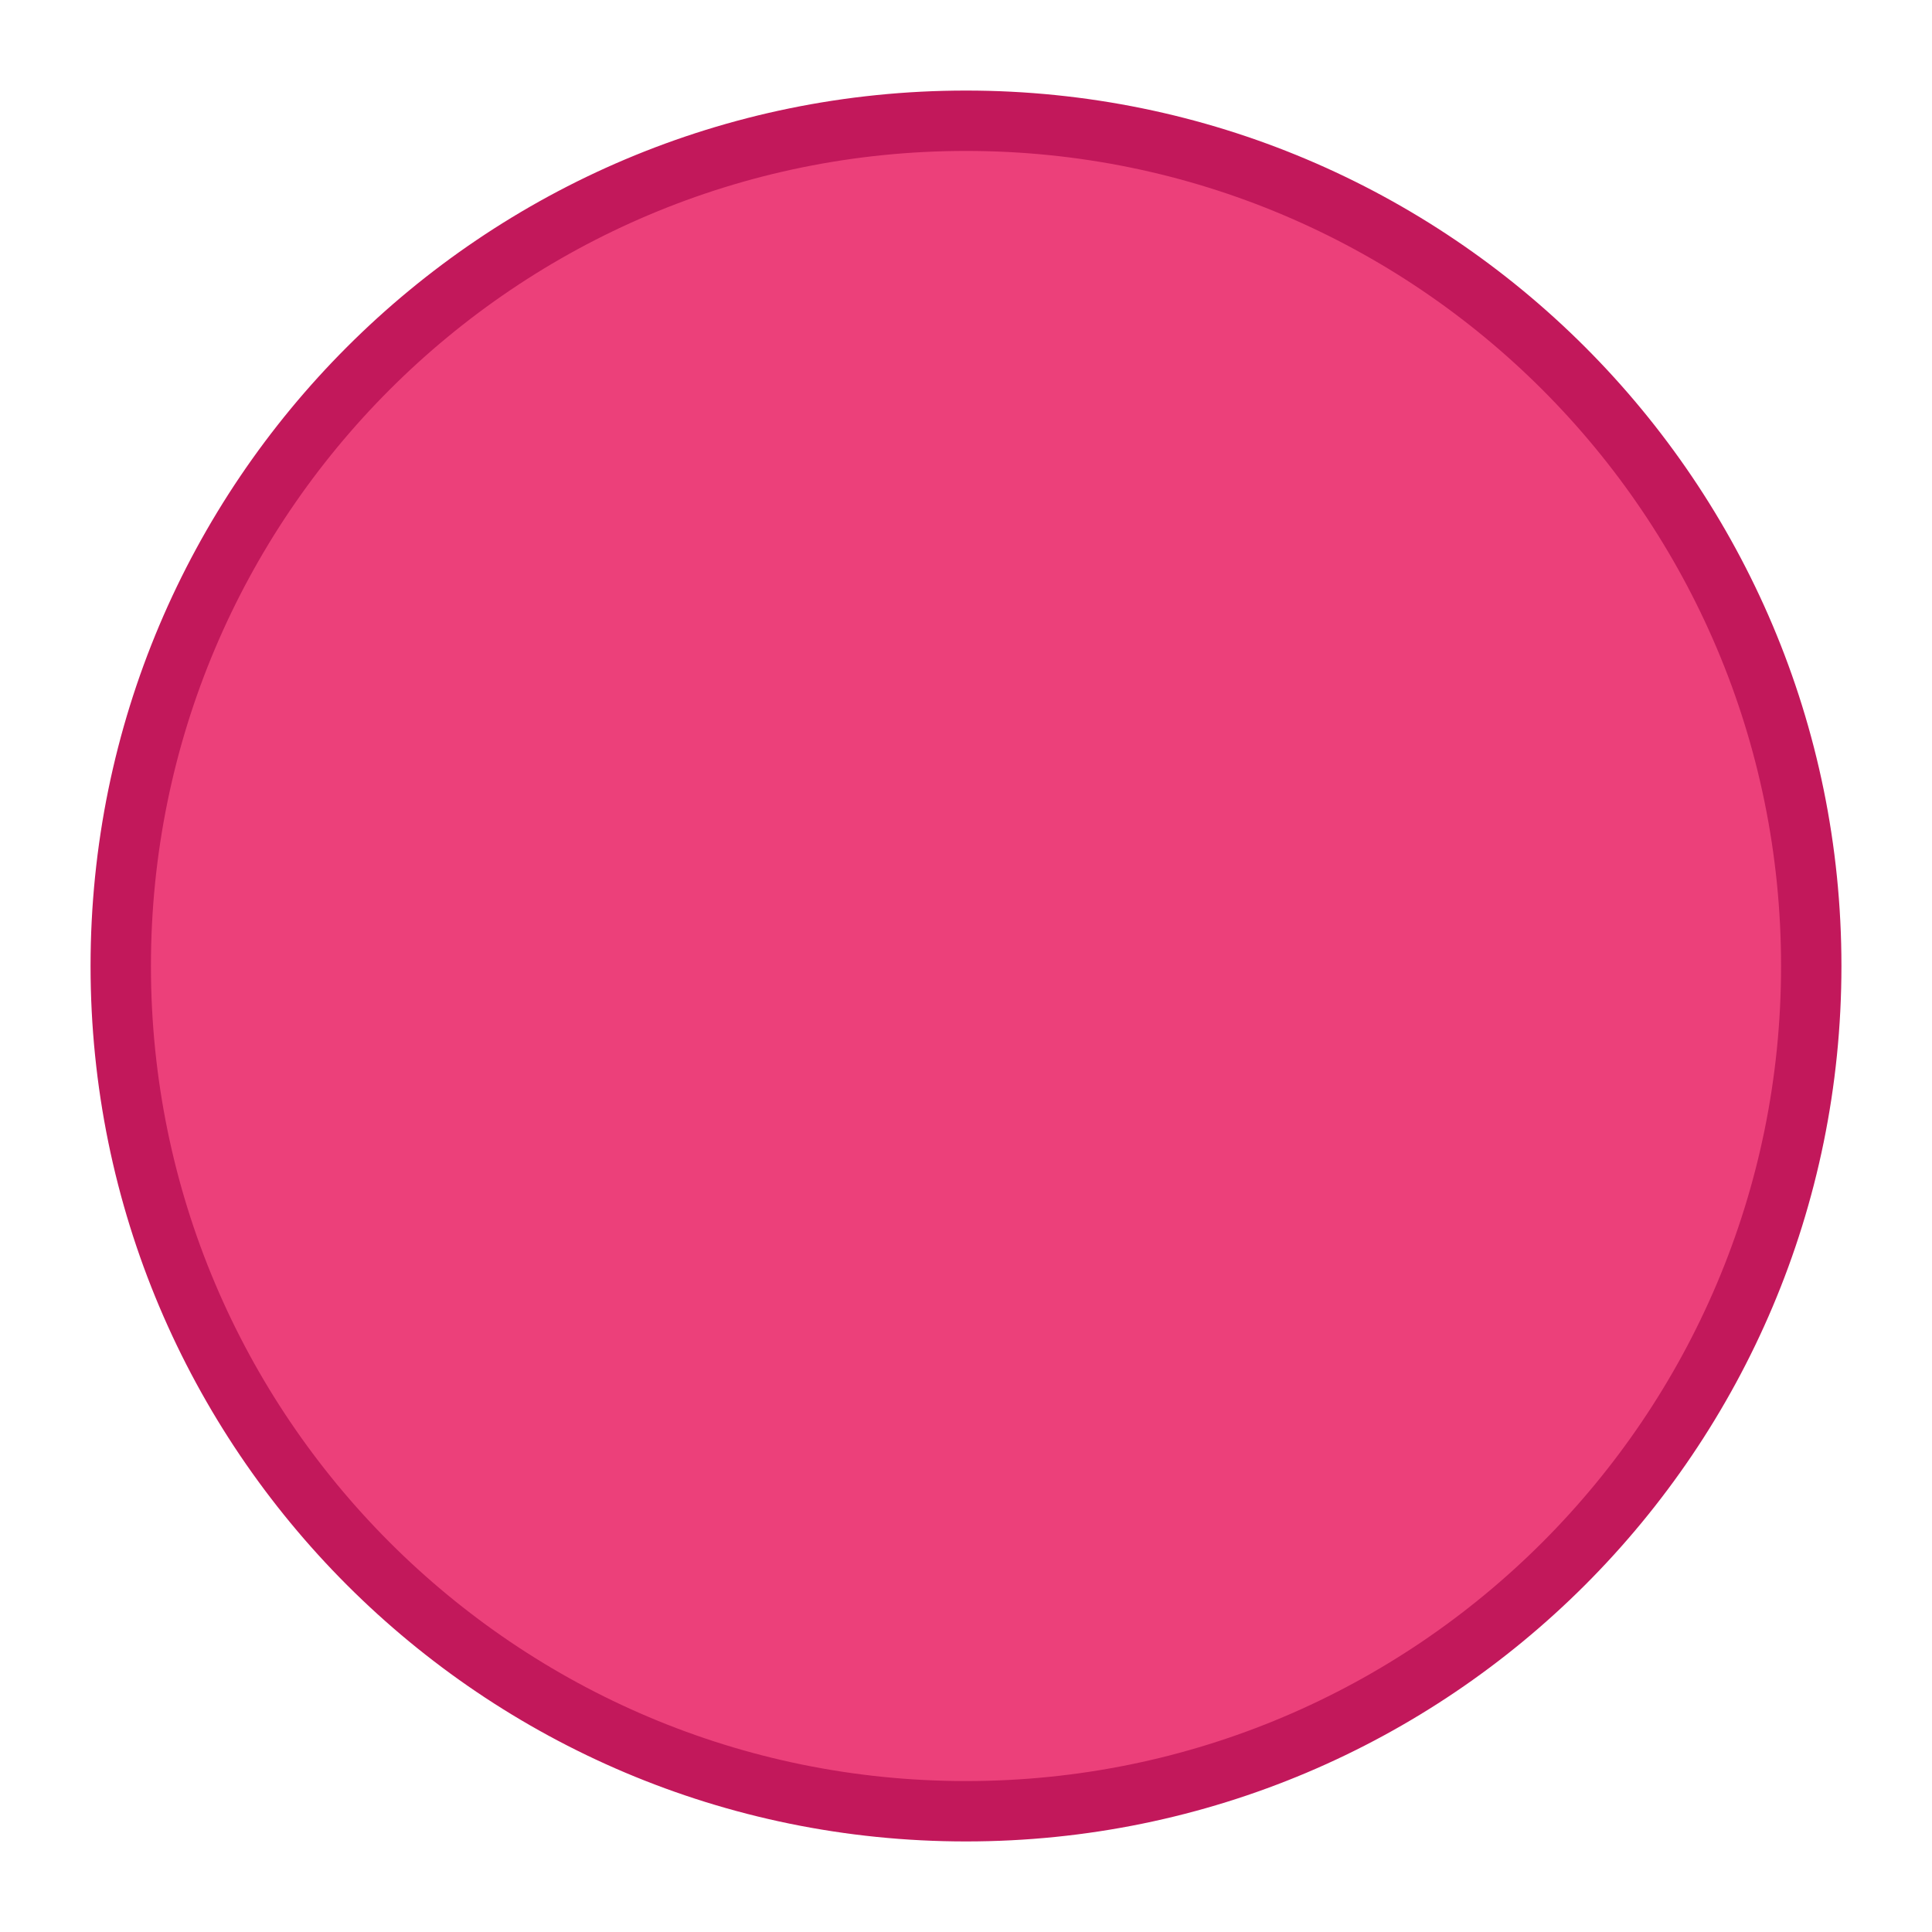
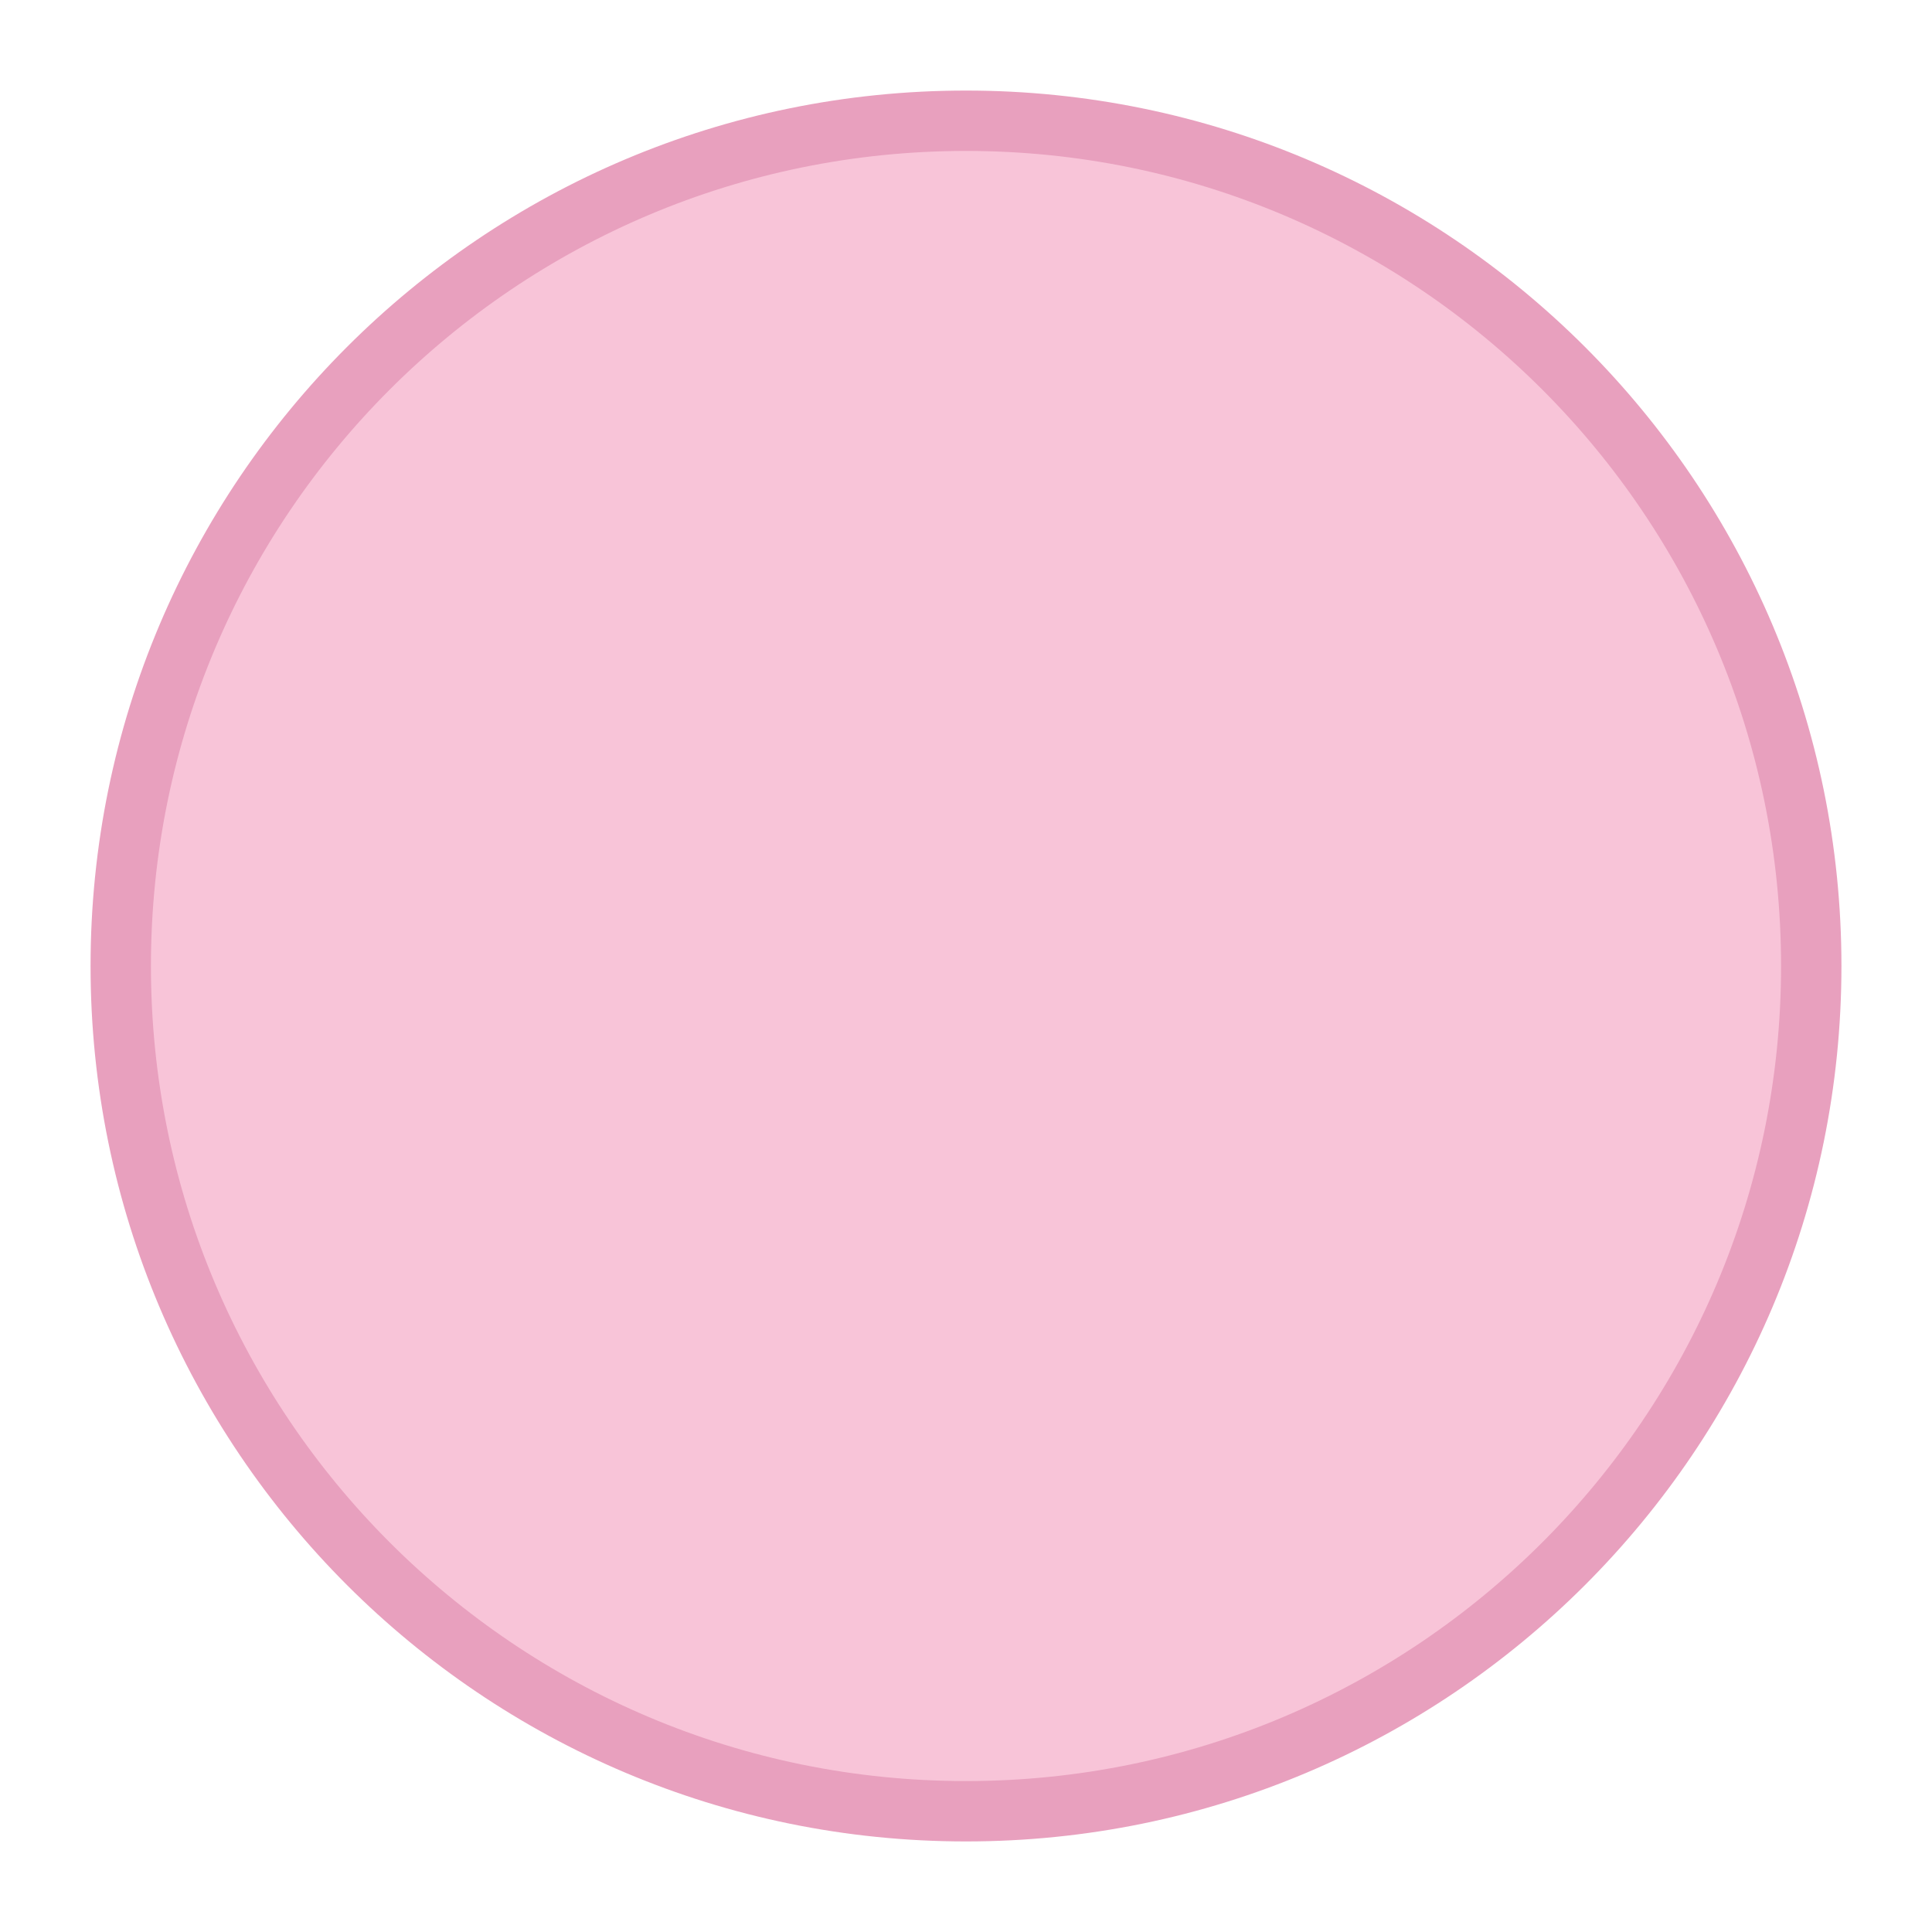
<svg xmlns="http://www.w3.org/2000/svg" viewBox="0 0 64 64" width="64" height="64">
-   <circle cx="32" cy="32" r="28" fill="#ec407a" stroke="#c2185b" stroke-width="2" />
+   <circle cx="32" cy="32" r="28" fill="#f8c4d8" stroke="#e8a0be" stroke-width="2" />
</svg>
